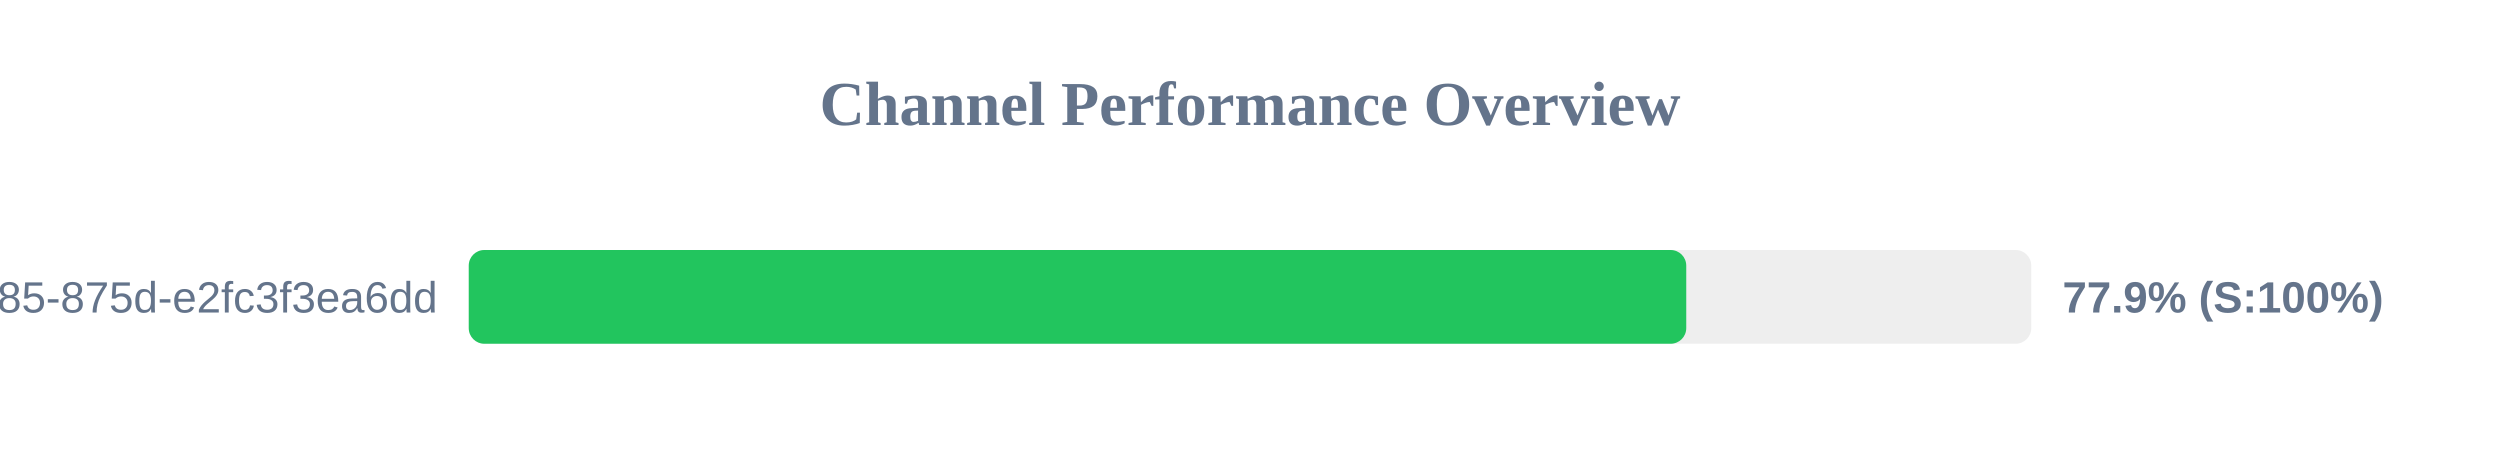
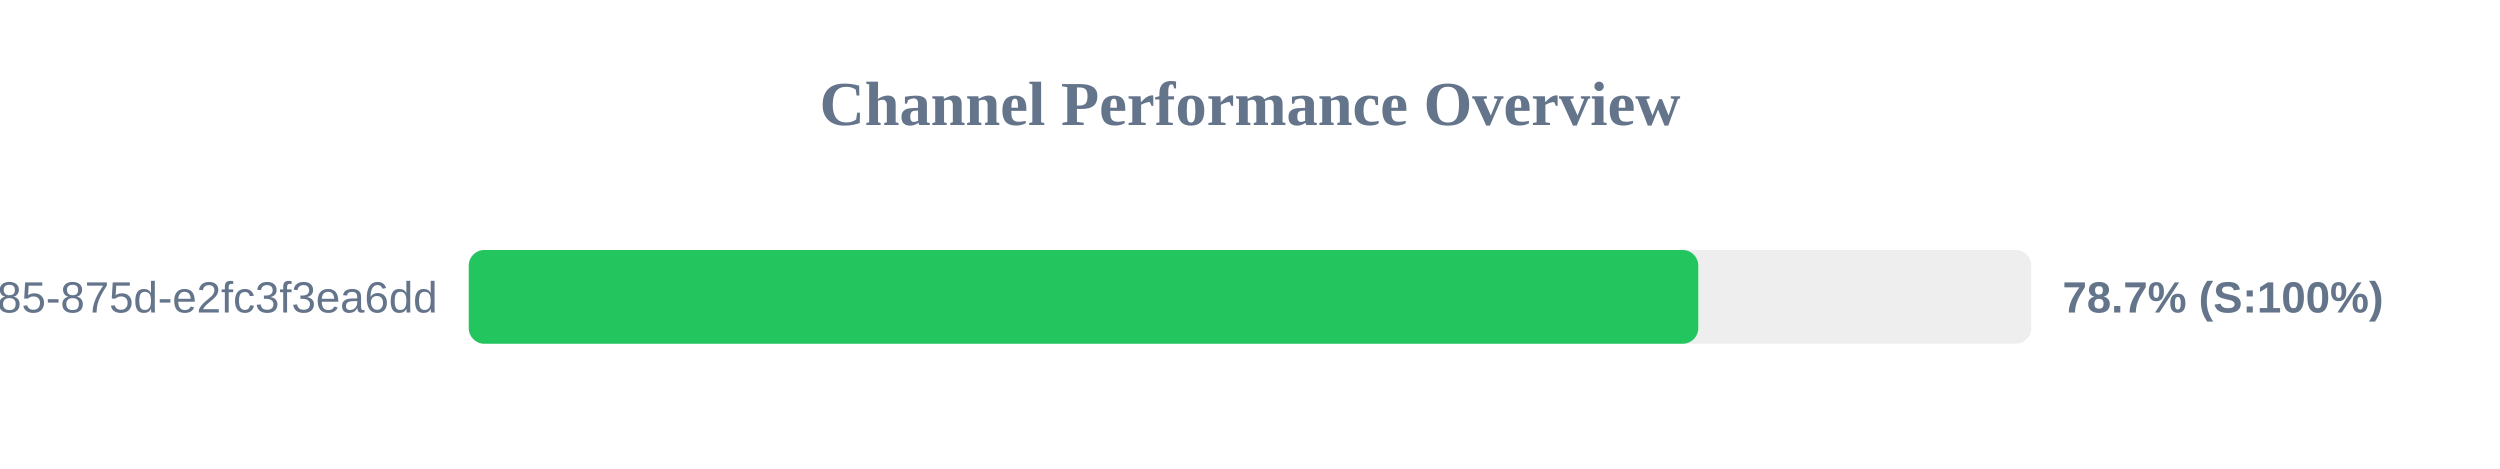
<svg xmlns="http://www.w3.org/2000/svg" width="800" height="150" version="1.1">
  <style>
        .row { font: 14px Arial; fill: #64748b; }
        .score { font: bold 14px Arial; fill: #64748b; }
    </style>
  <text x="400" y="40" text-anchor="middle" font-size="20px" font-weight="bold" fill="#64748b">Channel Performance Overview</text>
  <rect x="150" y="80" width="500" height="30" fill="#eee" rx="5" />
-   <rect x="150" y="80" width="389.6" height="30" fill="#22c55e" rx="5" />
+   <rect x="150" y="80" width="393.45" height="30" fill="#22c55e" rx="5" />
  <text x="140" y="100" text-anchor="end" class="row">?uuid=1045aedf-053c-4585-875d-e2fc3f3ea6dd</text>
-   <text x="660" y="100" text-anchor="start" class="score">77.9% (S:100%)</text>
+   <text x="660" y="100" text-anchor="start" class="score">78.7% (S:100%)</text>
</svg>
